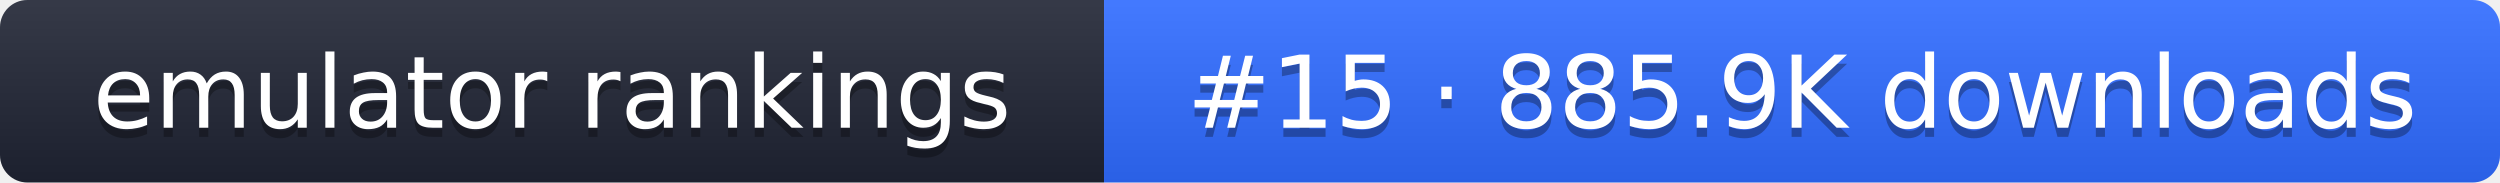
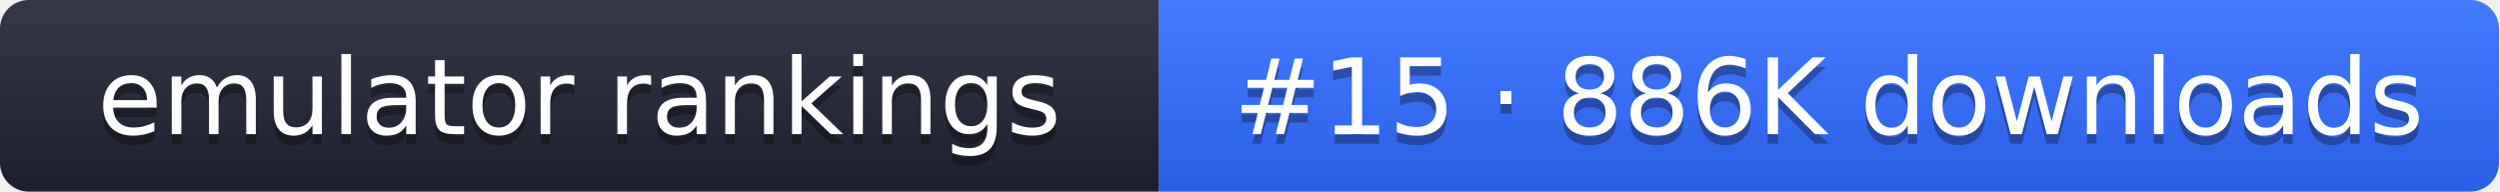
- <svg xmlns="http://www.w3.org/2000/svg" width="274" height="20" role="img" aria-label="emulator rankings: #15 · 885.9K downloads">
+ <svg xmlns="http://www.w3.org/2000/svg" width="261" height="20" role="img" aria-label="emulator rankings: #15 · 886K downloads">
  <linearGradient id="g" x2="0" y2="100%">
    <stop offset="0" stop-color="#fff" stop-opacity=".1" />
    <stop offset="1" stop-opacity=".1" />
  </linearGradient>
  <clipPath id="r">
-     <rect width="274" height="20" rx="3" fill="#fff" />
+     <rect width="261" height="20" rx="3" fill="#fff" />
  </clipPath>
  <g clip-path="url(#r)">
    <rect width="121" height="20" fill="#1f2433" />
-     <rect x="121" width="153" height="20" fill="#2f6bff" />
-     <rect width="274" height="20" fill="url(#g)" />
+     <rect x="121" width="140" height="20" fill="#2f6bff" />
+     <rect width="261" height="20" fill="url(#g)" />
  </g>
  <g fill="#fff" text-anchor="middle" font-family="Verdana,DejaVu Sans,sans-serif" font-size="11">
    <text x="60.5" y="15" fill="#010101" fill-opacity=".3">emulator rankings</text>
    <text x="60.5" y="14">emulator rankings</text>
-     <text x="197.5" y="15" fill="#010101" fill-opacity=".3">#15 · 885.9K downloads</text>
-     <text x="197.5" y="14">#15 · 885.9K downloads</text>
+     <text x="191" y="15" fill="#010101" fill-opacity=".3">#15 · 886K downloads</text>
+     <text x="191" y="14">#15 · 886K downloads</text>
  </g>
</svg>
